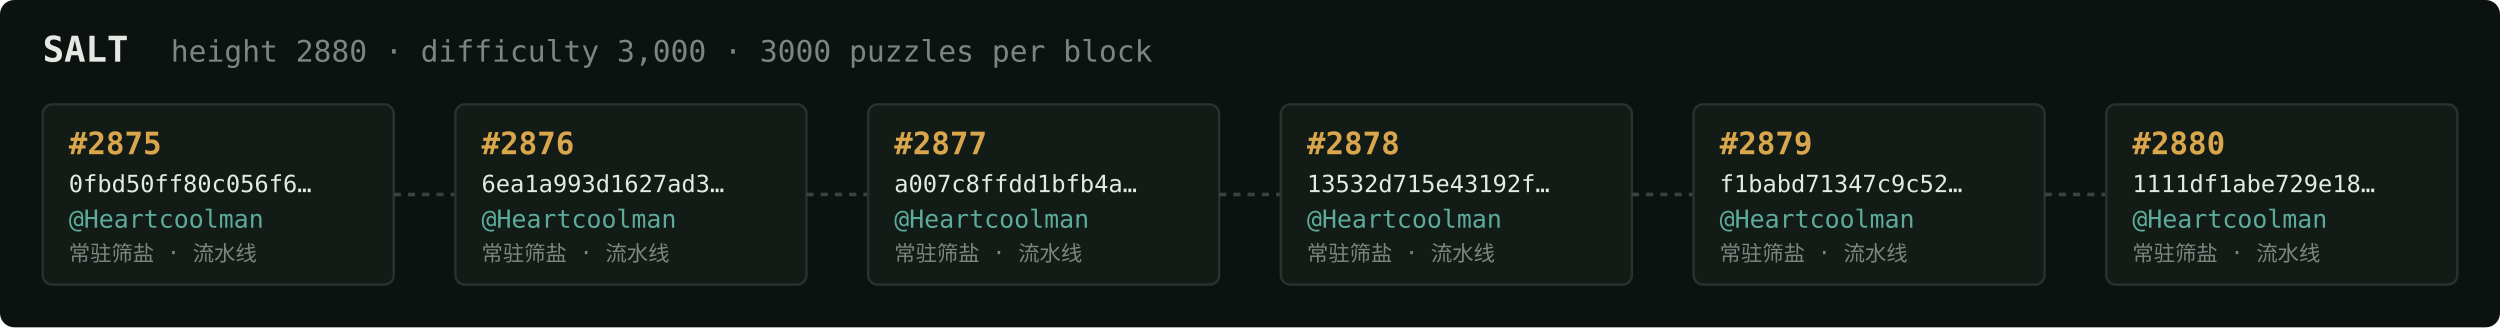
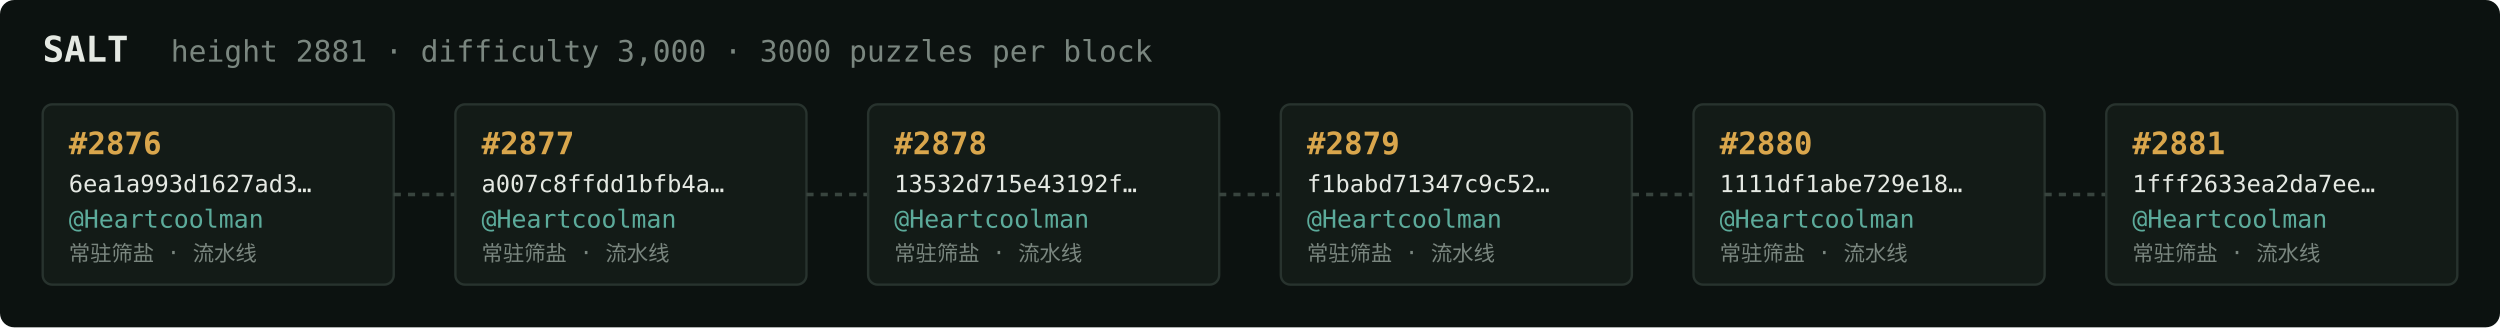
<svg xmlns="http://www.w3.org/2000/svg" width="1054" height="138" viewBox="0 0 1054 138" font-family="ui-monospace,SFMono-Regular,Menlo,monospace">
  <rect fill="#0c1210" width="1054" height="138" rx="6" />
  <text x="18" y="26" fill="#e5e9e3" font-size="15" font-weight="700">SALT</text>
-   <text x="72" y="26" fill="#7a867f" font-size="12.5">height 2880 · difficulty 3,000 · 3000 puzzles per block</text>
+   <text x="72" y="26" fill="#7a867f" font-size="12.5">height 2881 · difficulty 3,000 · 3000 puzzles per block</text>
  <rect x="18" y="44" width="148" height="76" rx="4" fill="#131b17" stroke="#28332e" stroke-width="1" />
-   <text x="29" y="65" fill="#d9a64c" font-size="13" font-weight="700">#2875</text>
-   <text x="29" y="81" fill="#e5e9e3" font-size="10">0fbd50ff80c056f6…</text>
+   <text x="29" y="65" fill="#d9a64c" font-size="13" font-weight="700">#2876</text>
+   <text x="29" y="81" fill="#e5e9e3" font-size="10">6ea1a993d1627ad3…</text>
  <text x="29" y="96" fill="#5cab9b" font-size="10.5">@Heartcoolman</text>
  <text x="29" y="110" fill="#7a867f" font-size="9">常驻筛盐 · 流水线</text>
  <line x1="166" y1="82.0" x2="192" y2="82.0" stroke="#38443e" stroke-width="1.5" stroke-dasharray="3 3" />
  <rect x="192" y="44" width="148" height="76" rx="4" fill="#131b17" stroke="#28332e" stroke-width="1" />
-   <text x="203" y="65" fill="#d9a64c" font-size="13" font-weight="700">#2876</text>
-   <text x="203" y="81" fill="#e5e9e3" font-size="10">6ea1a993d1627ad3…</text>
+   <text x="203" y="65" fill="#d9a64c" font-size="13" font-weight="700">#2877</text>
+   <text x="203" y="81" fill="#e5e9e3" font-size="10">a007c8ffdd1bfb4a…</text>
  <text x="203" y="96" fill="#5cab9b" font-size="10.5">@Heartcoolman</text>
  <text x="203" y="110" fill="#7a867f" font-size="9">常驻筛盐 · 流水线</text>
  <line x1="340" y1="82.0" x2="366" y2="82.0" stroke="#38443e" stroke-width="1.5" stroke-dasharray="3 3" />
  <rect x="366" y="44" width="148" height="76" rx="4" fill="#131b17" stroke="#28332e" stroke-width="1" />
-   <text x="377" y="65" fill="#d9a64c" font-size="13" font-weight="700">#2877</text>
-   <text x="377" y="81" fill="#e5e9e3" font-size="10">a007c8ffdd1bfb4a…</text>
+   <text x="377" y="65" fill="#d9a64c" font-size="13" font-weight="700">#2878</text>
+   <text x="377" y="81" fill="#e5e9e3" font-size="10">13532d715e43192f…</text>
  <text x="377" y="96" fill="#5cab9b" font-size="10.5">@Heartcoolman</text>
  <text x="377" y="110" fill="#7a867f" font-size="9">常驻筛盐 · 流水线</text>
  <line x1="514" y1="82.0" x2="540" y2="82.0" stroke="#38443e" stroke-width="1.5" stroke-dasharray="3 3" />
  <rect x="540" y="44" width="148" height="76" rx="4" fill="#131b17" stroke="#28332e" stroke-width="1" />
-   <text x="551" y="65" fill="#d9a64c" font-size="13" font-weight="700">#2878</text>
-   <text x="551" y="81" fill="#e5e9e3" font-size="10">13532d715e43192f…</text>
+   <text x="551" y="65" fill="#d9a64c" font-size="13" font-weight="700">#2879</text>
+   <text x="551" y="81" fill="#e5e9e3" font-size="10">f1babd71347c9c52…</text>
  <text x="551" y="96" fill="#5cab9b" font-size="10.5">@Heartcoolman</text>
  <text x="551" y="110" fill="#7a867f" font-size="9">常驻筛盐 · 流水线</text>
  <line x1="688" y1="82.0" x2="714" y2="82.0" stroke="#38443e" stroke-width="1.5" stroke-dasharray="3 3" />
  <rect x="714" y="44" width="148" height="76" rx="4" fill="#131b17" stroke="#28332e" stroke-width="1" />
-   <text x="725" y="65" fill="#d9a64c" font-size="13" font-weight="700">#2879</text>
-   <text x="725" y="81" fill="#e5e9e3" font-size="10">f1babd71347c9c52…</text>
+   <text x="725" y="65" fill="#d9a64c" font-size="13" font-weight="700">#2880</text>
+   <text x="725" y="81" fill="#e5e9e3" font-size="10">1111df1abe729e18…</text>
  <text x="725" y="96" fill="#5cab9b" font-size="10.5">@Heartcoolman</text>
  <text x="725" y="110" fill="#7a867f" font-size="9">常驻筛盐 · 流水线</text>
  <line x1="862" y1="82.0" x2="888" y2="82.0" stroke="#38443e" stroke-width="1.5" stroke-dasharray="3 3" />
  <rect x="888" y="44" width="148" height="76" rx="4" fill="#131b17" stroke="#28332e" stroke-width="1" />
-   <text x="899" y="65" fill="#d9a64c" font-size="13" font-weight="700">#2880</text>
-   <text x="899" y="81" fill="#e5e9e3" font-size="10">1111df1abe729e18…</text>
+   <text x="899" y="65" fill="#d9a64c" font-size="13" font-weight="700">#2881</text>
+   <text x="899" y="81" fill="#e5e9e3" font-size="10">1fff2633ea2da7ee…</text>
  <text x="899" y="96" fill="#5cab9b" font-size="10.5">@Heartcoolman</text>
  <text x="899" y="110" fill="#7a867f" font-size="9">常驻筛盐 · 流水线</text>
</svg>
